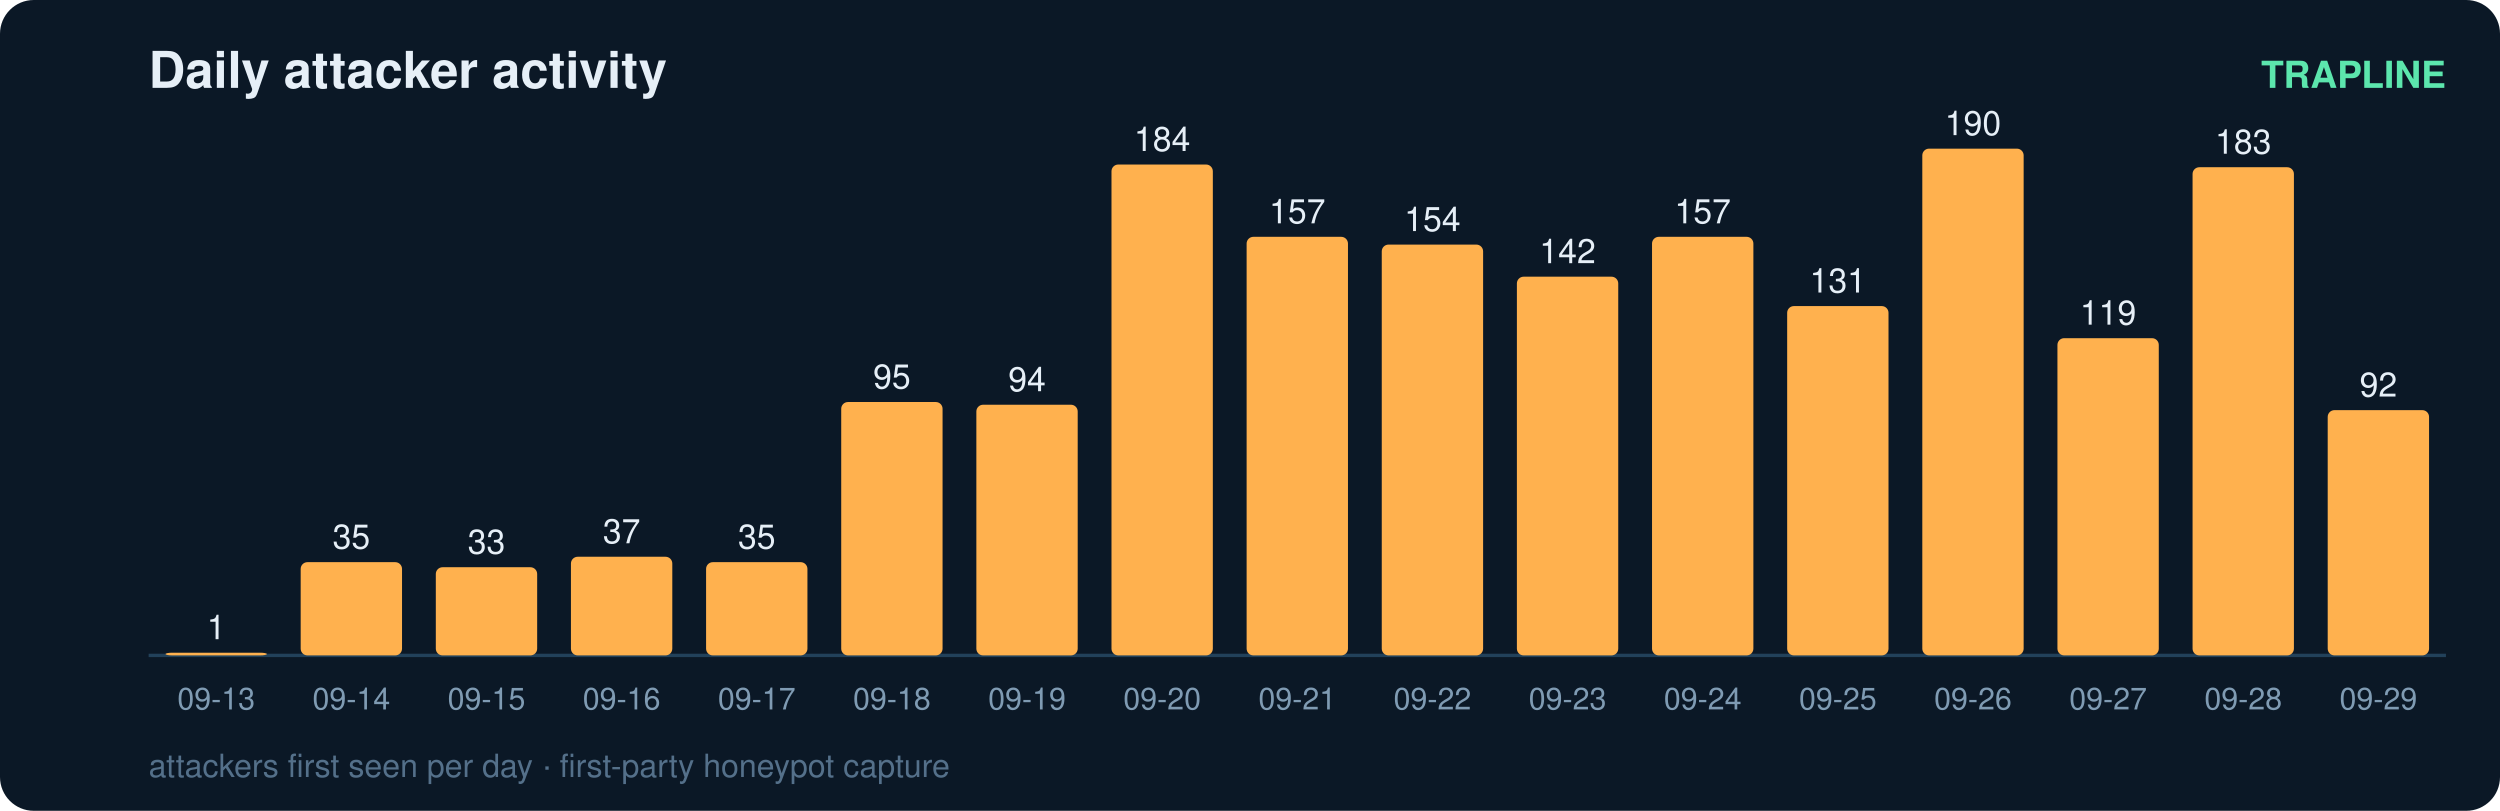
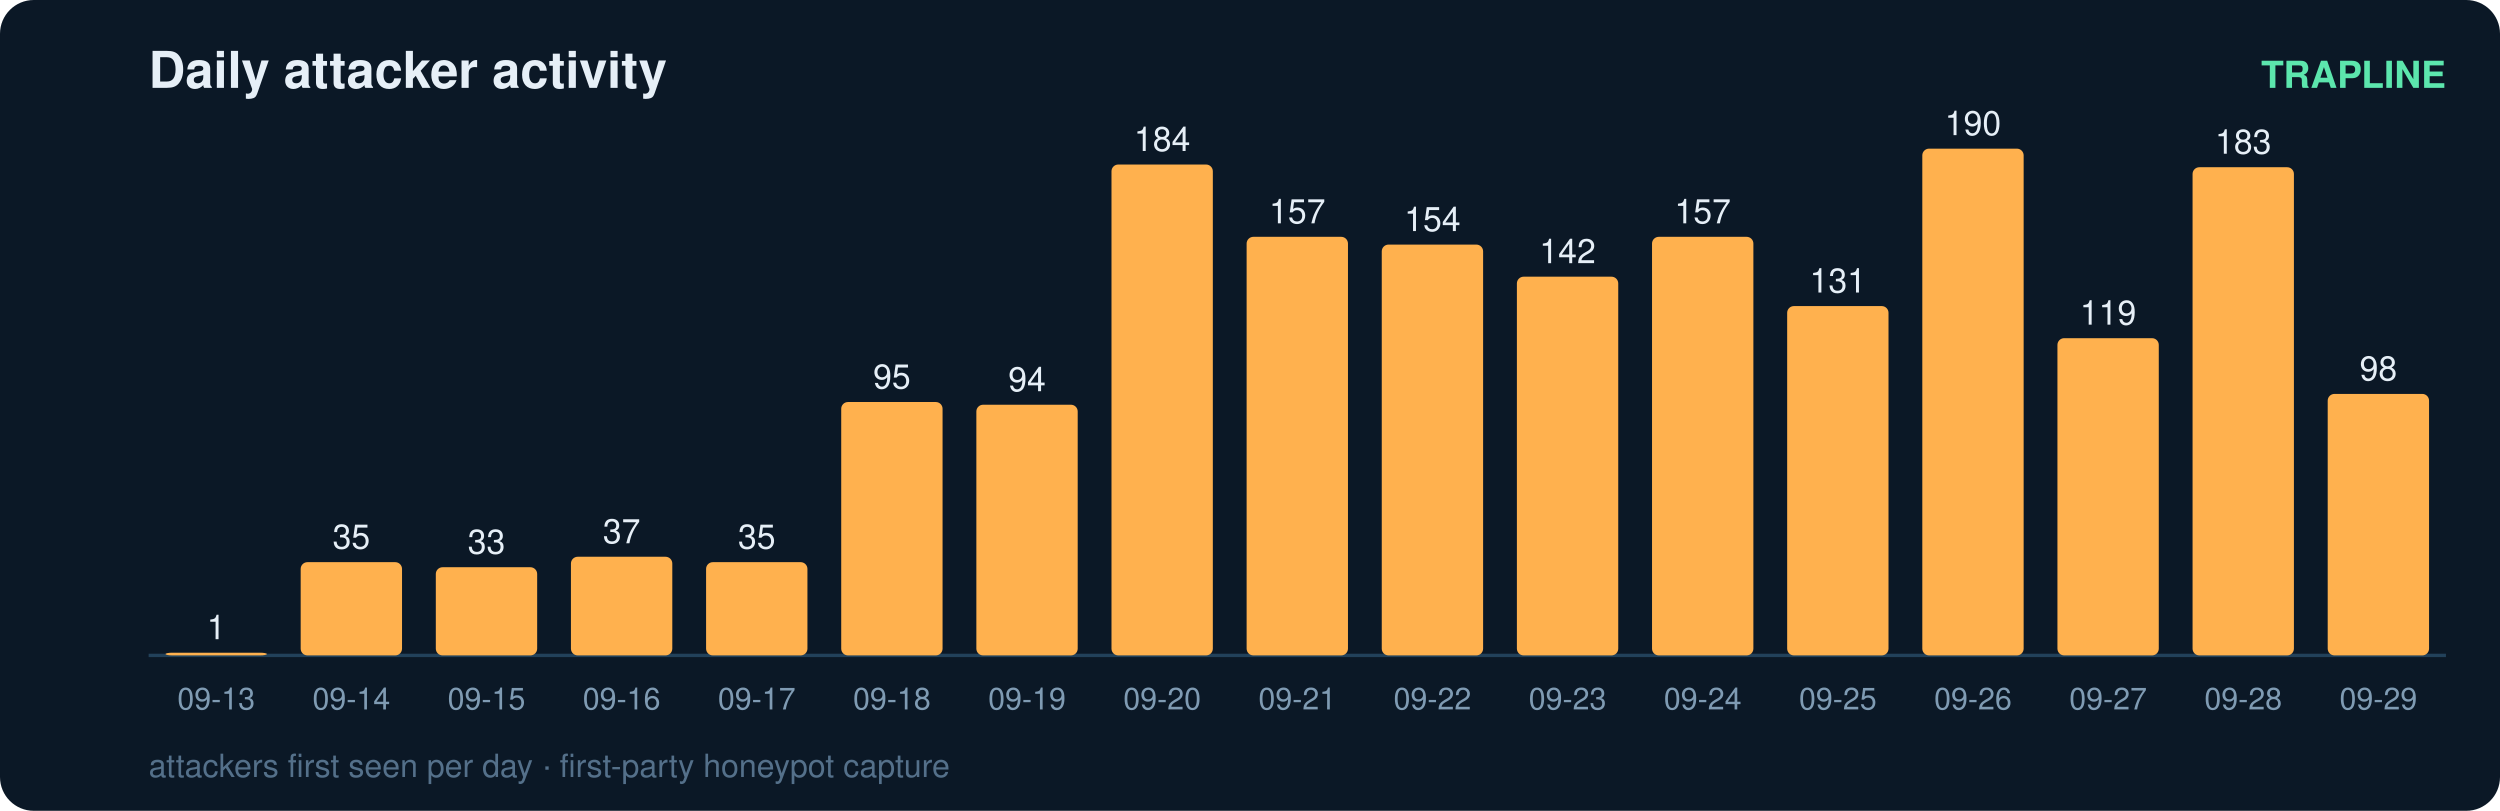
<svg xmlns="http://www.w3.org/2000/svg" width="740" height="240" viewBox="0 0 740 240" font-family="ui-sans-serif,Segoe UI,Helvetica,Arial">
  <rect width="740" height="240" rx="10" fill="#0b1826" />
  <text x="44" y="26" fill="#e6eff7" font-size="15" font-weight="700">Daily attacker activity</text>
  <text x="724" y="26" fill="#5ce6ad" font-size="11" text-anchor="end" font-weight="600">TRAPLINE</text>
  <line x1="44" y1="194" x2="724" y2="194" stroke="#22415a" stroke-width="1" />
  <rect x="49" y="193.2" width="30" height="0.8" rx="2" fill="#ffb14e" />
  <text x="64.0" y="189.2" fill="#e6eff7" font-size="10" text-anchor="middle" font-variant-numeric="tabular-nums">1</text>
  <text x="64.0" y="210.0" fill="#7f9bb3" font-size="9" text-anchor="middle">09-13</text>
  <rect x="89" y="166.4" width="30" height="27.6" rx="2" fill="#ffb14e" />
  <text x="104.0" y="162.4" fill="#e6eff7" font-size="10" text-anchor="middle" font-variant-numeric="tabular-nums">35</text>
  <text x="104.0" y="210.0" fill="#7f9bb3" font-size="9" text-anchor="middle">09-14</text>
  <rect x="129" y="167.9" width="30" height="26.1" rx="2" fill="#ffb14e" />
  <text x="144.0" y="163.9" fill="#e6eff7" font-size="10" text-anchor="middle" font-variant-numeric="tabular-nums">33</text>
  <text x="144.0" y="210.0" fill="#7f9bb3" font-size="9" text-anchor="middle">09-15</text>
  <rect x="169" y="164.8" width="30" height="29.2" rx="2" fill="#ffb14e" />
  <text x="184.0" y="160.8" fill="#e6eff7" font-size="10" text-anchor="middle" font-variant-numeric="tabular-nums">37</text>
  <text x="184.0" y="210.0" fill="#7f9bb3" font-size="9" text-anchor="middle">09-16</text>
  <rect x="209" y="166.4" width="30" height="27.6" rx="2" fill="#ffb14e" />
  <text x="224.0" y="162.4" fill="#e6eff7" font-size="10" text-anchor="middle" font-variant-numeric="tabular-nums">35</text>
  <text x="224.0" y="210.0" fill="#7f9bb3" font-size="9" text-anchor="middle">09-17</text>
  <rect x="249" y="119.0" width="30" height="75.0" rx="2" fill="#ffb14e" />
  <text x="264.0" y="115.0" fill="#e6eff7" font-size="10" text-anchor="middle" font-variant-numeric="tabular-nums">95</text>
  <text x="264.0" y="210.0" fill="#7f9bb3" font-size="9" text-anchor="middle">09-18</text>
  <rect x="289" y="119.8" width="30" height="74.2" rx="2" fill="#ffb14e" />
  <text x="304.0" y="115.8" fill="#e6eff7" font-size="10" text-anchor="middle" font-variant-numeric="tabular-nums">94</text>
  <text x="304.0" y="210.0" fill="#7f9bb3" font-size="9" text-anchor="middle">09-19</text>
  <rect x="329" y="48.7" width="30" height="145.3" rx="2" fill="#ffb14e" />
  <text x="344.0" y="44.7" fill="#e6eff7" font-size="10" text-anchor="middle" font-variant-numeric="tabular-nums">184</text>
  <text x="344.0" y="210.0" fill="#7f9bb3" font-size="9" text-anchor="middle">09-20</text>
  <rect x="369" y="70.1" width="30" height="123.9" rx="2" fill="#ffb14e" />
  <text x="384.0" y="66.1" fill="#e6eff7" font-size="10" text-anchor="middle" font-variant-numeric="tabular-nums">157</text>
  <text x="384.0" y="210.0" fill="#7f9bb3" font-size="9" text-anchor="middle">09-21</text>
  <rect x="409" y="72.4" width="30" height="121.6" rx="2" fill="#ffb14e" />
  <text x="424.0" y="68.4" fill="#e6eff7" font-size="10" text-anchor="middle" font-variant-numeric="tabular-nums">154</text>
  <text x="424.0" y="210.0" fill="#7f9bb3" font-size="9" text-anchor="middle">09-22</text>
  <rect x="449" y="81.9" width="30" height="112.1" rx="2" fill="#ffb14e" />
  <text x="464.0" y="77.9" fill="#e6eff7" font-size="10" text-anchor="middle" font-variant-numeric="tabular-nums">142</text>
  <text x="464.0" y="210.0" fill="#7f9bb3" font-size="9" text-anchor="middle">09-23</text>
  <rect x="489" y="70.1" width="30" height="123.9" rx="2" fill="#ffb14e" />
  <text x="504.0" y="66.1" fill="#e6eff7" font-size="10" text-anchor="middle" font-variant-numeric="tabular-nums">157</text>
  <text x="504.0" y="210.0" fill="#7f9bb3" font-size="9" text-anchor="middle">09-24</text>
  <rect x="529" y="90.6" width="30" height="103.4" rx="2" fill="#ffb14e" />
  <text x="544.0" y="86.6" fill="#e6eff7" font-size="10" text-anchor="middle" font-variant-numeric="tabular-nums">131</text>
  <text x="544.0" y="210.0" fill="#7f9bb3" font-size="9" text-anchor="middle">09-25</text>
  <rect x="569" y="44.0" width="30" height="150.0" rx="2" fill="#ffb14e" />
  <text x="584.0" y="40.0" fill="#e6eff7" font-size="10" text-anchor="middle" font-variant-numeric="tabular-nums">190</text>
  <text x="584.0" y="210.0" fill="#7f9bb3" font-size="9" text-anchor="middle">09-26</text>
  <rect x="609" y="100.1" width="30" height="93.9" rx="2" fill="#ffb14e" />
  <text x="624.0" y="96.1" fill="#e6eff7" font-size="10" text-anchor="middle" font-variant-numeric="tabular-nums">119</text>
  <text x="624.0" y="210.0" fill="#7f9bb3" font-size="9" text-anchor="middle">09-27</text>
  <rect x="649" y="49.5" width="30" height="144.5" rx="2" fill="#ffb14e" />
  <text x="664.0" y="45.5" fill="#e6eff7" font-size="10" text-anchor="middle" font-variant-numeric="tabular-nums">183</text>
  <text x="664.0" y="210.0" fill="#7f9bb3" font-size="9" text-anchor="middle">09-28</text>
-   <rect x="689" y="121.4" width="30" height="72.6" rx="2" fill="#ffb14e" />
-   <text x="704.0" y="117.4" fill="#e6eff7" font-size="10" text-anchor="middle" font-variant-numeric="tabular-nums">92</text>
+   <rect x="689" y="116.6" width="30" height="77.4" rx="2" fill="#ffb14e" />
+   <text x="704.0" y="112.6" fill="#e6eff7" font-size="10" text-anchor="middle" font-variant-numeric="tabular-nums">98</text>
  <text x="704.0" y="210.0" fill="#7f9bb3" font-size="9" text-anchor="middle">09-29</text>
  <text x="44" y="230" fill="#54708a" font-size="9.5">attackers first seen per day · first-party honeypot capture</text>
</svg>
